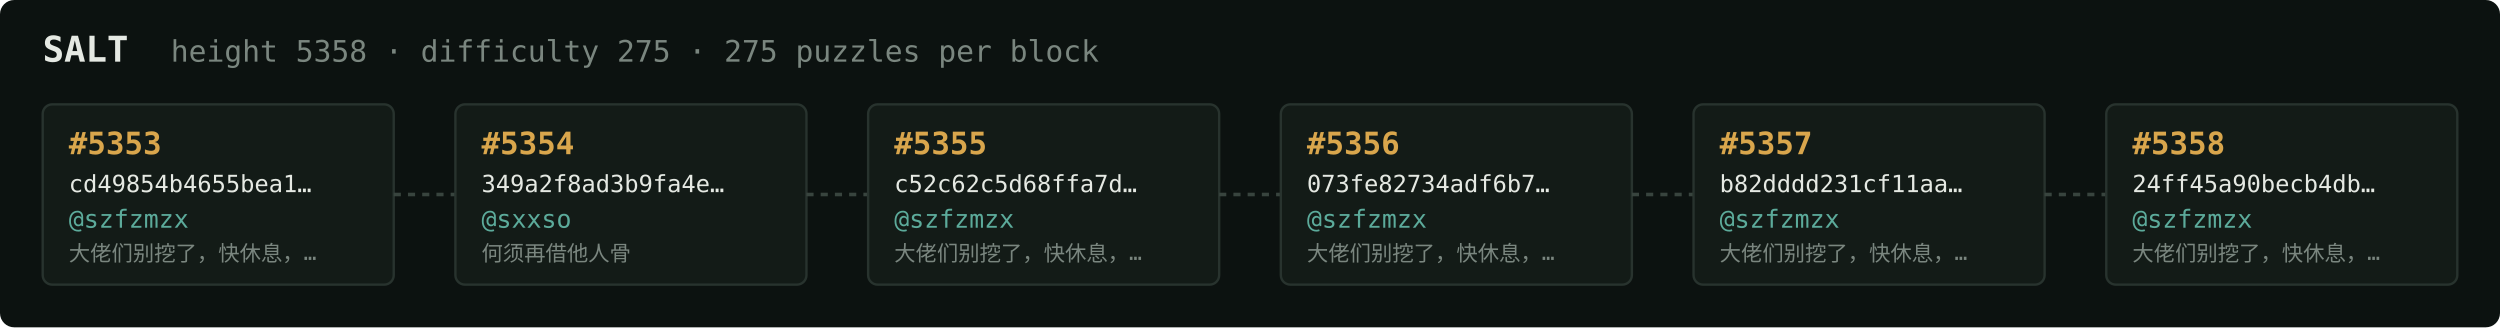
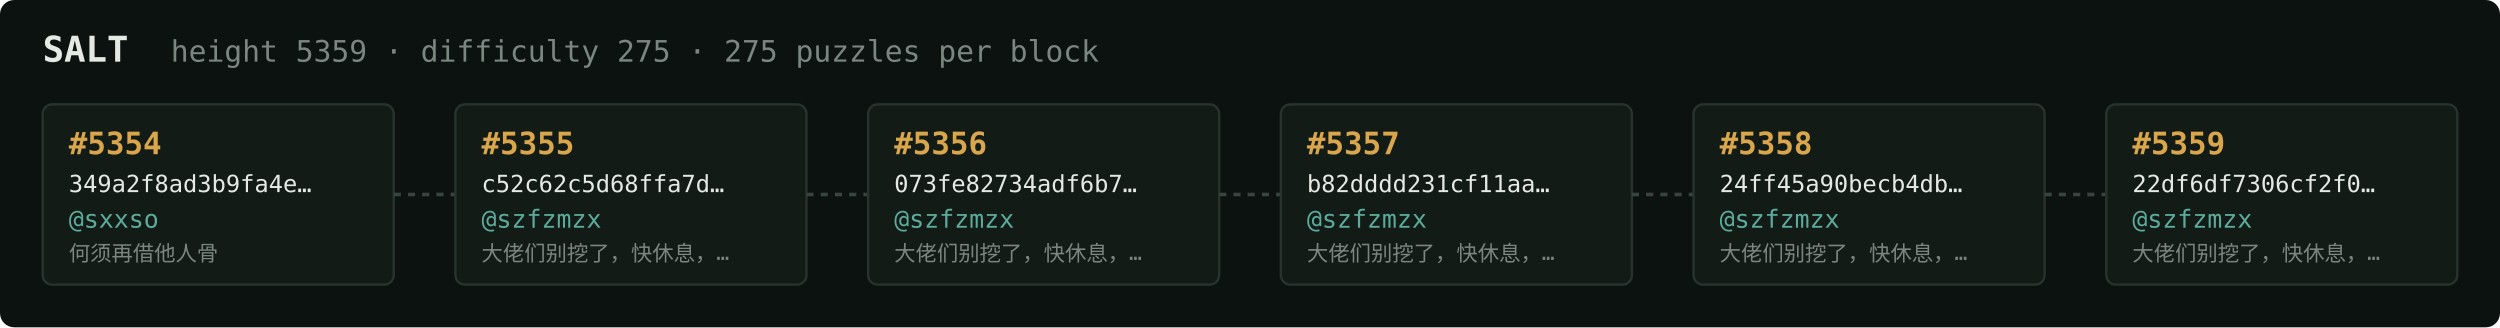
<svg xmlns="http://www.w3.org/2000/svg" width="1054" height="138" viewBox="0 0 1054 138" font-family="ui-monospace,SFMono-Regular,Menlo,monospace">
  <rect fill="#0c1210" width="1054" height="138" rx="6" />
  <text x="18" y="26" fill="#e5e9e3" font-size="15" font-weight="700">SALT</text>
-   <text x="72" y="26" fill="#7a867f" font-size="12.5">height 5358 · difficulty 275 · 275 puzzles per block</text>
+   <text x="72" y="26" fill="#7a867f" font-size="12.5">height 5359 · difficulty 275 · 275 puzzles per block</text>
  <rect x="18" y="44" width="148" height="76" rx="4" fill="#131b17" stroke="#28332e" stroke-width="1" />
-   <text x="29" y="65" fill="#d9a64c" font-size="13" font-weight="700">#5353</text>
-   <text x="29" y="81" fill="#e5e9e3" font-size="10">cd49854b4655bea1…</text>
-   <text x="29" y="96" fill="#5cab9b" font-size="10.5">@szfzmzx</text>
-   <text x="29" y="110" fill="#7a867f" font-size="9">大佬们别挖了，快休息，…</text>
+   <text x="29" y="65" fill="#d9a64c" font-size="13" font-weight="700">#5354</text>
+   <text x="29" y="81" fill="#e5e9e3" font-size="10">349a2f8ad3b9fa4e…</text>
+   <text x="29" y="96" fill="#5cab9b" font-size="10.5">@sxxso</text>
+   <text x="29" y="110" fill="#7a867f" font-size="9">何须再借他人骨</text>
  <line x1="166" y1="82.0" x2="192" y2="82.0" stroke="#38443e" stroke-width="1.5" stroke-dasharray="3 3" />
  <rect x="192" y="44" width="148" height="76" rx="4" fill="#131b17" stroke="#28332e" stroke-width="1" />
-   <text x="203" y="65" fill="#d9a64c" font-size="13" font-weight="700">#5354</text>
-   <text x="203" y="81" fill="#e5e9e3" font-size="10">349a2f8ad3b9fa4e…</text>
-   <text x="203" y="96" fill="#5cab9b" font-size="10.5">@sxxso</text>
-   <text x="203" y="110" fill="#7a867f" font-size="9">何须再借他人骨</text>
+   <text x="203" y="65" fill="#d9a64c" font-size="13" font-weight="700">#5355</text>
+   <text x="203" y="81" fill="#e5e9e3" font-size="10">c52c62c5d68ffa7d…</text>
+   <text x="203" y="96" fill="#5cab9b" font-size="10.5">@szfzmzx</text>
+   <text x="203" y="110" fill="#7a867f" font-size="9">大佬们别挖了，快休息，…</text>
  <line x1="340" y1="82.0" x2="366" y2="82.0" stroke="#38443e" stroke-width="1.5" stroke-dasharray="3 3" />
  <rect x="366" y="44" width="148" height="76" rx="4" fill="#131b17" stroke="#28332e" stroke-width="1" />
-   <text x="377" y="65" fill="#d9a64c" font-size="13" font-weight="700">#5355</text>
-   <text x="377" y="81" fill="#e5e9e3" font-size="10">c52c62c5d68ffa7d…</text>
+   <text x="377" y="65" fill="#d9a64c" font-size="13" font-weight="700">#5356</text>
+   <text x="377" y="81" fill="#e5e9e3" font-size="10">073fe82734adf6b7…</text>
  <text x="377" y="96" fill="#5cab9b" font-size="10.5">@szfzmzx</text>
  <text x="377" y="110" fill="#7a867f" font-size="9">大佬们别挖了，快休息，…</text>
  <line x1="514" y1="82.0" x2="540" y2="82.0" stroke="#38443e" stroke-width="1.5" stroke-dasharray="3 3" />
  <rect x="540" y="44" width="148" height="76" rx="4" fill="#131b17" stroke="#28332e" stroke-width="1" />
-   <text x="551" y="65" fill="#d9a64c" font-size="13" font-weight="700">#5356</text>
-   <text x="551" y="81" fill="#e5e9e3" font-size="10">073fe82734adf6b7…</text>
+   <text x="551" y="65" fill="#d9a64c" font-size="13" font-weight="700">#5357</text>
+   <text x="551" y="81" fill="#e5e9e3" font-size="10">b82dddd231cf11aa…</text>
  <text x="551" y="96" fill="#5cab9b" font-size="10.5">@szfzmzx</text>
  <text x="551" y="110" fill="#7a867f" font-size="9">大佬们别挖了，快休息，…</text>
  <line x1="688" y1="82.0" x2="714" y2="82.0" stroke="#38443e" stroke-width="1.5" stroke-dasharray="3 3" />
  <rect x="714" y="44" width="148" height="76" rx="4" fill="#131b17" stroke="#28332e" stroke-width="1" />
-   <text x="725" y="65" fill="#d9a64c" font-size="13" font-weight="700">#5357</text>
-   <text x="725" y="81" fill="#e5e9e3" font-size="10">b82dddd231cf11aa…</text>
+   <text x="725" y="65" fill="#d9a64c" font-size="13" font-weight="700">#5358</text>
+   <text x="725" y="81" fill="#e5e9e3" font-size="10">24ff45a90becb4db…</text>
  <text x="725" y="96" fill="#5cab9b" font-size="10.5">@szfzmzx</text>
  <text x="725" y="110" fill="#7a867f" font-size="9">大佬们别挖了，快休息，…</text>
  <line x1="862" y1="82.0" x2="888" y2="82.0" stroke="#38443e" stroke-width="1.5" stroke-dasharray="3 3" />
  <rect x="888" y="44" width="148" height="76" rx="4" fill="#131b17" stroke="#28332e" stroke-width="1" />
-   <text x="899" y="65" fill="#d9a64c" font-size="13" font-weight="700">#5358</text>
-   <text x="899" y="81" fill="#e5e9e3" font-size="10">24ff45a90becb4db…</text>
+   <text x="899" y="65" fill="#d9a64c" font-size="13" font-weight="700">#5359</text>
+   <text x="899" y="81" fill="#e5e9e3" font-size="10">22df6df7306cf2f0…</text>
  <text x="899" y="96" fill="#5cab9b" font-size="10.5">@szfzmzx</text>
  <text x="899" y="110" fill="#7a867f" font-size="9">大佬们别挖了，快休息，…</text>
</svg>
